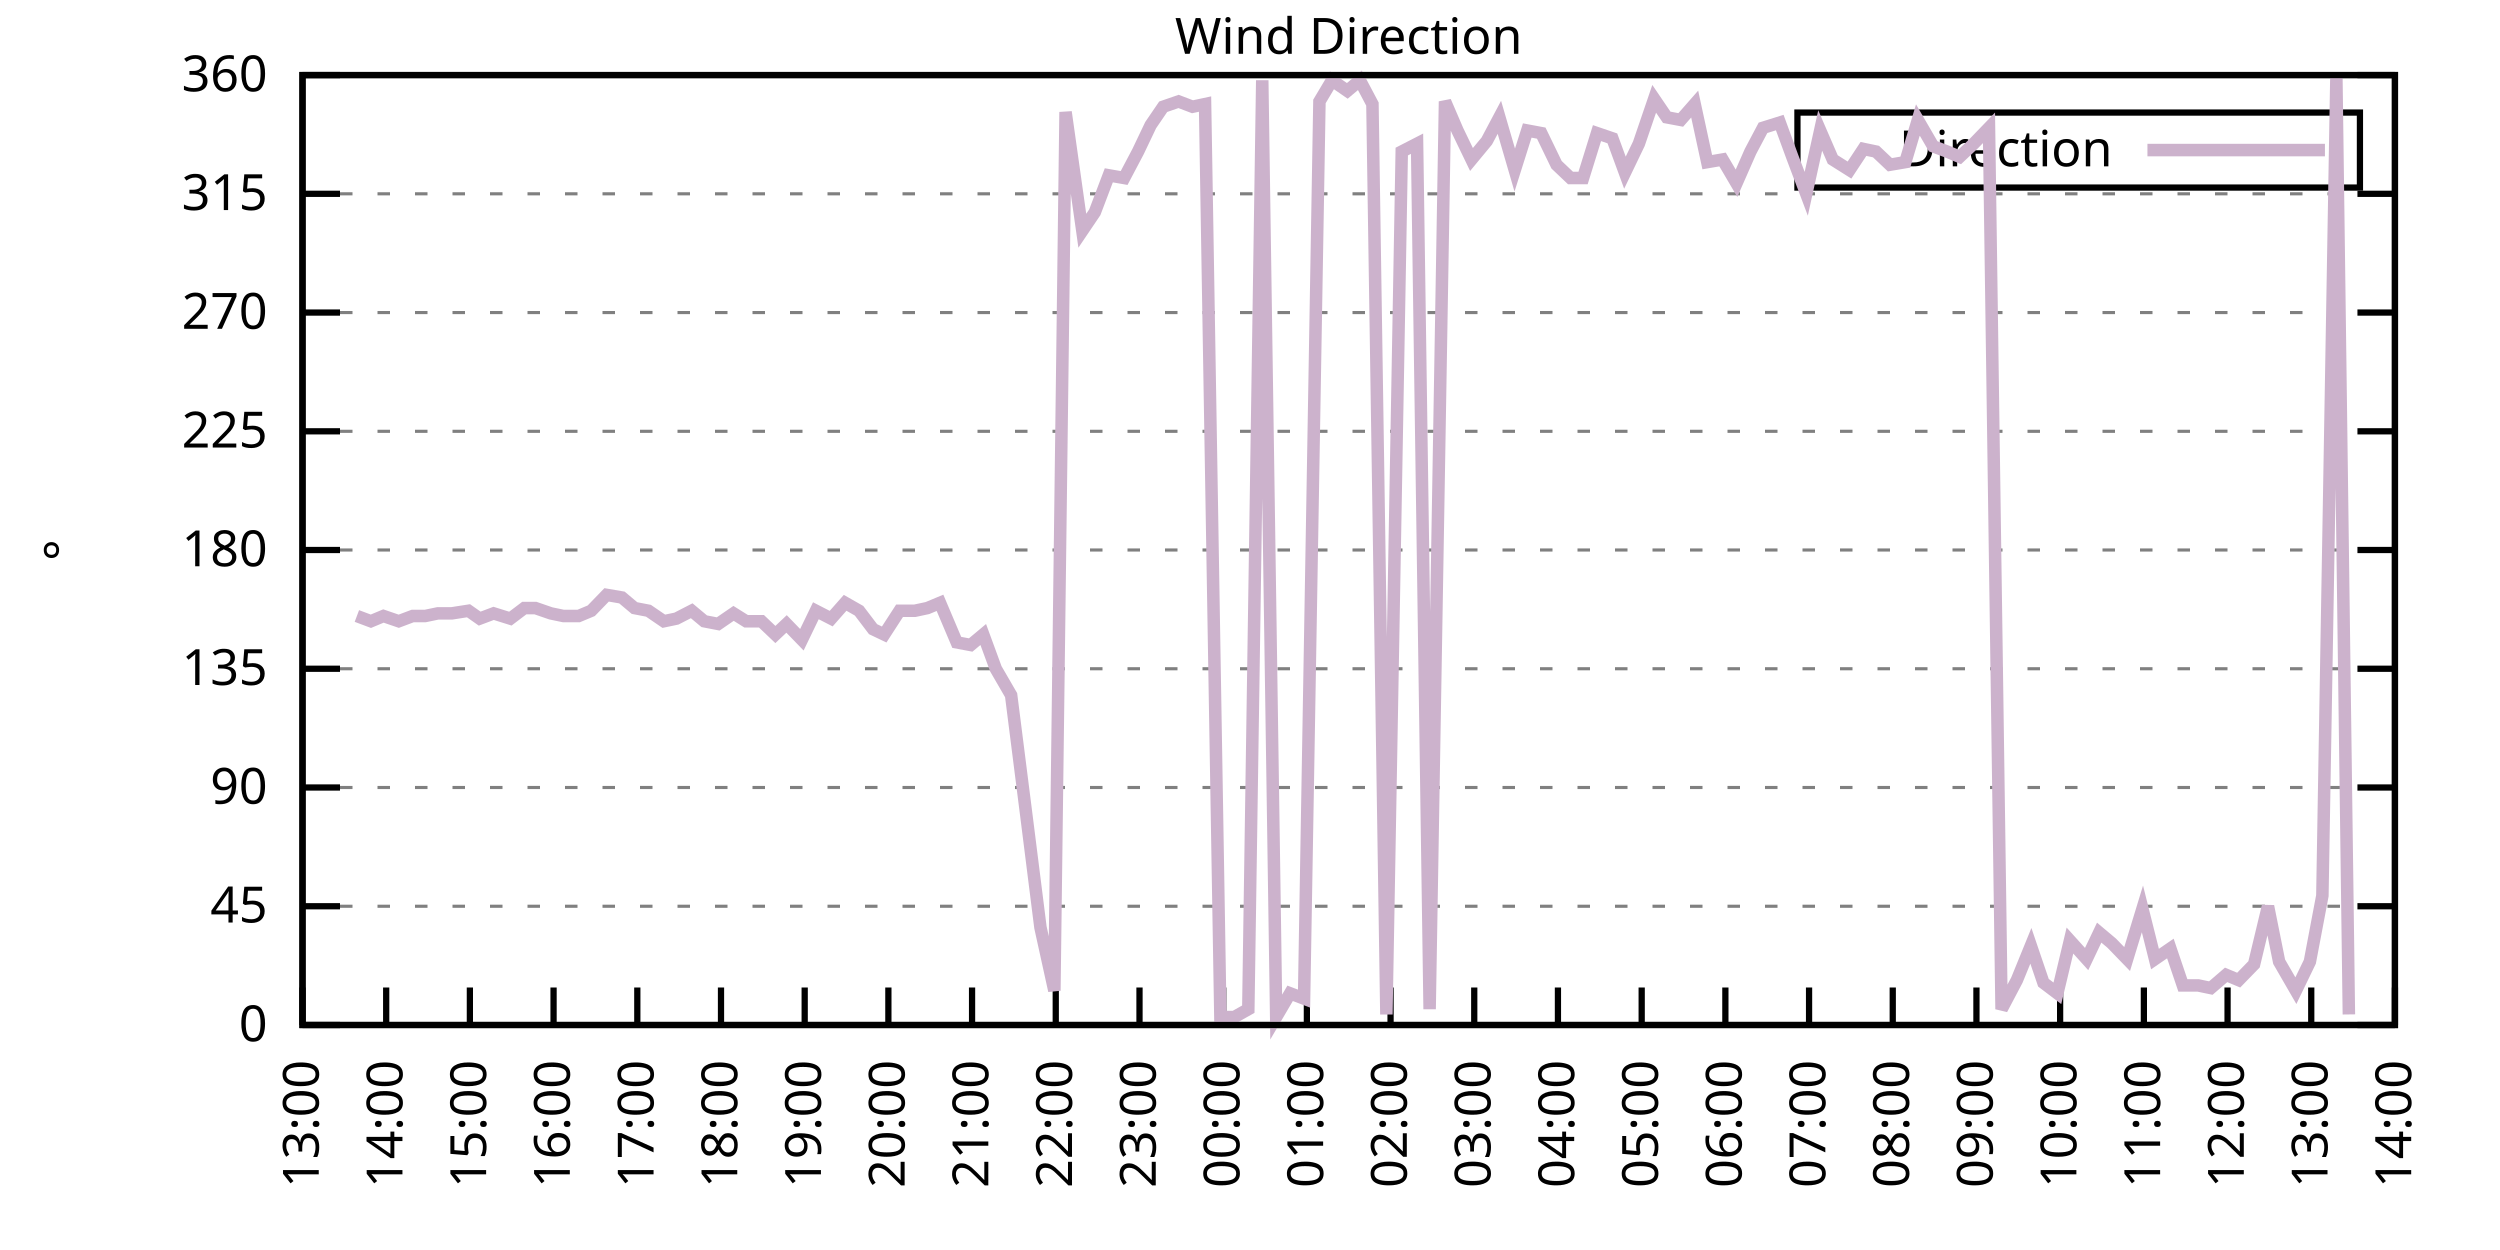
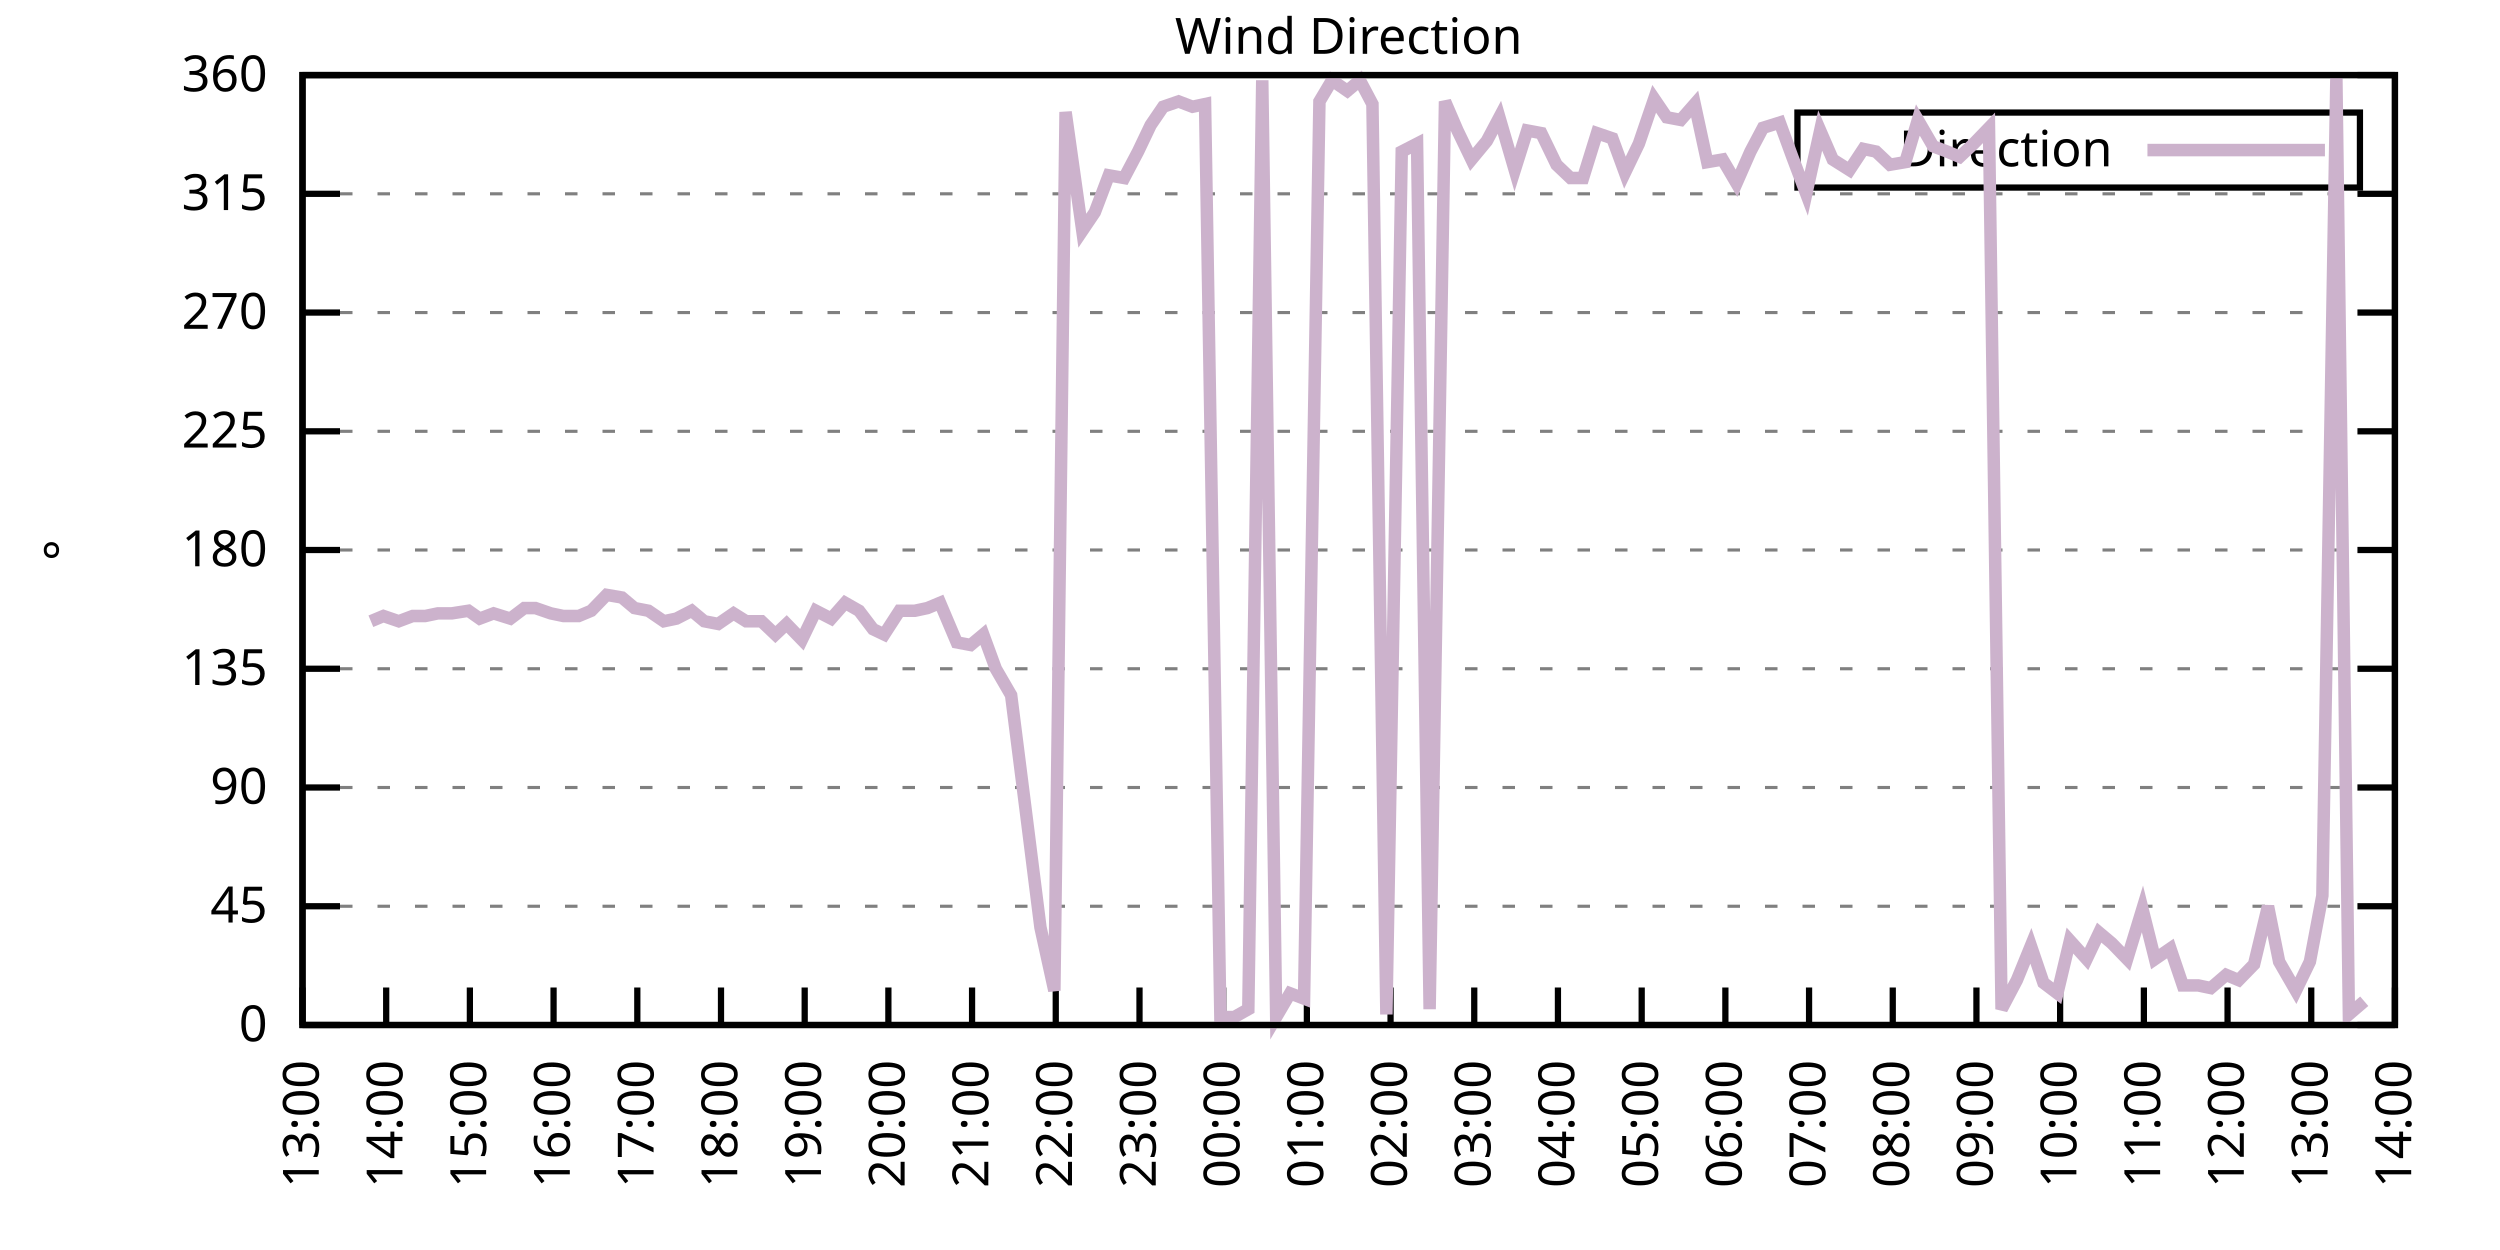
<svg xmlns="http://www.w3.org/2000/svg" xmlns:xlink="http://www.w3.org/1999/xlink" width="400" height="200" viewBox="0 0 400 200">
  <g id="gnuplot_canvas">
    <rect x="0" y="0" width="400" height="200" fill="none" />
    <defs>
      <circle id="gpDot" r="0.5" stroke-width="0.5" stroke="currentColor" />
      <path id="gpPt0" stroke-width="0.333" stroke="currentColor" d="M-1,0 h2 M0,-1 v2" />
      <path id="gpPt1" stroke-width="0.333" stroke="currentColor" d="M-1,-1 L1,1 M1,-1 L-1,1" />
      <path id="gpPt2" stroke-width="0.333" stroke="currentColor" d="M-1,0 L1,0 M0,-1 L0,1 M-1,-1 L1,1 M-1,1 L1,-1" />
      <rect id="gpPt3" stroke-width="0.333" stroke="currentColor" x="-1" y="-1" width="2" height="2" />
      <rect id="gpPt4" stroke-width="0.333" stroke="currentColor" fill="currentColor" x="-1" y="-1" width="2" height="2" />
      <circle id="gpPt5" stroke-width="0.333" stroke="currentColor" cx="0" cy="0" r="1" />
      <use xlink:href="#gpPt5" id="gpPt6" fill="currentColor" stroke="none" />
      <path id="gpPt7" stroke-width="0.333" stroke="currentColor" d="M0,-1.33 L-1.33,0.67 L1.33,0.67 z" />
      <use xlink:href="#gpPt7" id="gpPt8" fill="currentColor" stroke="none" />
      <use xlink:href="#gpPt7" id="gpPt9" stroke="currentColor" transform="rotate(180)" />
      <use xlink:href="#gpPt9" id="gpPt10" fill="currentColor" stroke="none" />
      <use xlink:href="#gpPt3" id="gpPt11" stroke="currentColor" transform="rotate(45)" />
      <use xlink:href="#gpPt11" id="gpPt12" fill="currentColor" stroke="none" />
      <path id="gpPt13" stroke-width="0.333" stroke="currentColor" d="M0,1.330 L1.265,0.411 L0.782,-1.067 L-0.782,-1.076 L-1.265,0.411 z" />
      <use xlink:href="#gpPt13" id="gpPt14" fill="currentColor" stroke="none" />
      <filter id="textbox" filterUnits="objectBoundingBox" x="0" y="0" height="1" width="1">
        <feFlood flood-color="white" flood-opacity="1" result="bgnd" />
        <feComposite in="SourceGraphic" in2="bgnd" operator="atop" />
      </filter>
      <filter id="greybox" filterUnits="objectBoundingBox" x="0" y="0" height="1" width="1">
        <feFlood flood-color="lightgrey" flood-opacity="1" result="grey" />
        <feComposite in="SourceGraphic" in2="grey" operator="atop" />
      </filter>
    </defs>
    <g fill="none" color="white" stroke="currentColor" stroke-width="1.00" stroke-linecap="butt" stroke-linejoin="miter">
</g>
    <g fill="none" color="black" stroke="currentColor" stroke-width="1.00" stroke-linecap="butt" stroke-linejoin="miter">
      <g stroke="none" shape-rendering="crispEdges">
        <polygon fill="rgb(255, 255, 255)" points="48.40,164.00 383.18,164.00 383.18,12.02 48.40,12.02 " />
      </g>
    </g>
    <g fill="none" color="black" stroke="currentColor" stroke-width="1.00" stroke-linecap="butt" stroke-linejoin="miter">
</g>
    <g fill="none" color="black" stroke="black" stroke-width="0.50" stroke-linecap="butt" stroke-linejoin="miter">
</g>
    <g fill="none" color="gray" stroke="currentColor" stroke-width="0.50" stroke-linecap="butt" stroke-linejoin="miter">
      <path stroke="gray" stroke-dasharray="2,4" class="gridline" d="M48.40,164.00 L383.19,164.00  " />
    </g>
    <g fill="none" color="gray" stroke="gray" stroke-width="1.00" stroke-linecap="butt" stroke-linejoin="miter">
</g>
    <g fill="none" color="black" stroke="currentColor" stroke-width="1.00" stroke-linecap="butt" stroke-linejoin="miter">
      <path stroke="black" d="M48.40,164.00 L54.40,164.00 M383.19,164.00 L377.19,164.00  " />
      <g transform="translate(42.80,166.60)" stroke="none" fill="black" font-family="Sans" font-size="8.00" text-anchor="end">
        <text>
          <tspan font-family="Sans"> 0</tspan>
        </text>
      </g>
    </g>
    <g fill="none" color="black" stroke="currentColor" stroke-width="1.00" stroke-linecap="butt" stroke-linejoin="miter">
</g>
    <g fill="none" color="black" stroke="black" stroke-width="0.50" stroke-linecap="butt" stroke-linejoin="miter">
</g>
    <g fill="none" color="gray" stroke="currentColor" stroke-width="0.50" stroke-linecap="butt" stroke-linejoin="miter">
      <path stroke="gray" stroke-dasharray="2,4" class="gridline" d="M48.40,145.00 L383.19,145.00  " />
    </g>
    <g fill="none" color="gray" stroke="gray" stroke-width="1.00" stroke-linecap="butt" stroke-linejoin="miter">
</g>
    <g fill="none" color="black" stroke="currentColor" stroke-width="1.00" stroke-linecap="butt" stroke-linejoin="miter">
      <path stroke="black" d="M48.40,145.00 L54.40,145.00 M383.19,145.00 L377.19,145.00  " />
      <g transform="translate(42.80,147.60)" stroke="none" fill="black" font-family="Sans" font-size="8.00" text-anchor="end">
        <text>
          <tspan font-family="Sans"> 45</tspan>
        </text>
      </g>
    </g>
    <g fill="none" color="black" stroke="currentColor" stroke-width="1.00" stroke-linecap="butt" stroke-linejoin="miter">
</g>
    <g fill="none" color="black" stroke="black" stroke-width="0.50" stroke-linecap="butt" stroke-linejoin="miter">
</g>
    <g fill="none" color="gray" stroke="currentColor" stroke-width="0.50" stroke-linecap="butt" stroke-linejoin="miter">
      <path stroke="gray" stroke-dasharray="2,4" class="gridline" d="M48.40,126.00 L383.19,126.00  " />
    </g>
    <g fill="none" color="gray" stroke="gray" stroke-width="1.00" stroke-linecap="butt" stroke-linejoin="miter">
</g>
    <g fill="none" color="black" stroke="currentColor" stroke-width="1.00" stroke-linecap="butt" stroke-linejoin="miter">
      <path stroke="black" d="M48.40,126.00 L54.40,126.00 M383.19,126.00 L377.19,126.00  " />
      <g transform="translate(42.80,128.60)" stroke="none" fill="black" font-family="Sans" font-size="8.00" text-anchor="end">
        <text>
          <tspan font-family="Sans"> 90</tspan>
        </text>
      </g>
    </g>
    <g fill="none" color="black" stroke="currentColor" stroke-width="1.00" stroke-linecap="butt" stroke-linejoin="miter">
</g>
    <g fill="none" color="black" stroke="black" stroke-width="0.50" stroke-linecap="butt" stroke-linejoin="miter">
</g>
    <g fill="none" color="gray" stroke="currentColor" stroke-width="0.50" stroke-linecap="butt" stroke-linejoin="miter">
      <path stroke="gray" stroke-dasharray="2,4" class="gridline" d="M48.40,107.00 L383.19,107.00  " />
    </g>
    <g fill="none" color="gray" stroke="gray" stroke-width="1.00" stroke-linecap="butt" stroke-linejoin="miter">
</g>
    <g fill="none" color="black" stroke="currentColor" stroke-width="1.00" stroke-linecap="butt" stroke-linejoin="miter">
      <path stroke="black" d="M48.40,107.00 L54.40,107.00 M383.19,107.00 L377.19,107.00  " />
      <g transform="translate(42.80,109.60)" stroke="none" fill="black" font-family="Sans" font-size="8.00" text-anchor="end">
        <text>
          <tspan font-family="Sans"> 135</tspan>
        </text>
      </g>
    </g>
    <g fill="none" color="black" stroke="currentColor" stroke-width="1.00" stroke-linecap="butt" stroke-linejoin="miter">
</g>
    <g fill="none" color="black" stroke="black" stroke-width="0.50" stroke-linecap="butt" stroke-linejoin="miter">
</g>
    <g fill="none" color="gray" stroke="currentColor" stroke-width="0.50" stroke-linecap="butt" stroke-linejoin="miter">
      <path stroke="gray" stroke-dasharray="2,4" class="gridline" d="M48.40,88.00 L383.19,88.00  " />
    </g>
    <g fill="none" color="gray" stroke="gray" stroke-width="1.00" stroke-linecap="butt" stroke-linejoin="miter">
</g>
    <g fill="none" color="black" stroke="currentColor" stroke-width="1.00" stroke-linecap="butt" stroke-linejoin="miter">
      <path stroke="black" d="M48.40,88.00 L54.40,88.00 M383.19,88.00 L377.19,88.00  " />
      <g transform="translate(42.80,90.60)" stroke="none" fill="black" font-family="Sans" font-size="8.00" text-anchor="end">
        <text>
          <tspan font-family="Sans"> 180</tspan>
        </text>
      </g>
    </g>
    <g fill="none" color="black" stroke="currentColor" stroke-width="1.00" stroke-linecap="butt" stroke-linejoin="miter">
</g>
    <g fill="none" color="black" stroke="black" stroke-width="0.50" stroke-linecap="butt" stroke-linejoin="miter">
</g>
    <g fill="none" color="gray" stroke="currentColor" stroke-width="0.50" stroke-linecap="butt" stroke-linejoin="miter">
      <path stroke="gray" stroke-dasharray="2,4" class="gridline" d="M48.40,69.01 L383.19,69.01  " />
    </g>
    <g fill="none" color="gray" stroke="gray" stroke-width="1.00" stroke-linecap="butt" stroke-linejoin="miter">
</g>
    <g fill="none" color="black" stroke="currentColor" stroke-width="1.00" stroke-linecap="butt" stroke-linejoin="miter">
      <path stroke="black" d="M48.40,69.01 L54.40,69.01 M383.19,69.01 L377.19,69.01  " />
      <g transform="translate(42.80,71.61)" stroke="none" fill="black" font-family="Sans" font-size="8.00" text-anchor="end">
        <text>
          <tspan font-family="Sans"> 225</tspan>
        </text>
      </g>
    </g>
    <g fill="none" color="black" stroke="currentColor" stroke-width="1.00" stroke-linecap="butt" stroke-linejoin="miter">
</g>
    <g fill="none" color="black" stroke="black" stroke-width="0.50" stroke-linecap="butt" stroke-linejoin="miter">
</g>
    <g fill="none" color="gray" stroke="currentColor" stroke-width="0.50" stroke-linecap="butt" stroke-linejoin="miter">
      <path stroke="gray" stroke-dasharray="2,4" class="gridline" d="M48.40,50.01 L383.19,50.01  " />
    </g>
    <g fill="none" color="gray" stroke="gray" stroke-width="1.00" stroke-linecap="butt" stroke-linejoin="miter">
</g>
    <g fill="none" color="black" stroke="currentColor" stroke-width="1.00" stroke-linecap="butt" stroke-linejoin="miter">
      <path stroke="black" d="M48.40,50.01 L54.40,50.01 M383.19,50.01 L377.19,50.01  " />
      <g transform="translate(42.80,52.61)" stroke="none" fill="black" font-family="Sans" font-size="8.00" text-anchor="end">
        <text>
          <tspan font-family="Sans"> 270</tspan>
        </text>
      </g>
    </g>
    <g fill="none" color="black" stroke="currentColor" stroke-width="1.00" stroke-linecap="butt" stroke-linejoin="miter">
</g>
    <g fill="none" color="black" stroke="black" stroke-width="0.50" stroke-linecap="butt" stroke-linejoin="miter">
</g>
    <g fill="none" color="gray" stroke="currentColor" stroke-width="0.50" stroke-linecap="butt" stroke-linejoin="miter">
      <path stroke="gray" stroke-dasharray="2,4" class="gridline" d="M48.40,31.01 L383.19,31.01  " />
    </g>
    <g fill="none" color="gray" stroke="gray" stroke-width="1.00" stroke-linecap="butt" stroke-linejoin="miter">
</g>
    <g fill="none" color="black" stroke="currentColor" stroke-width="1.00" stroke-linecap="butt" stroke-linejoin="miter">
      <path stroke="black" d="M48.40,31.01 L54.40,31.01 M383.19,31.01 L377.19,31.01  " />
      <g transform="translate(42.80,33.61)" stroke="none" fill="black" font-family="Sans" font-size="8.00" text-anchor="end">
        <text>
          <tspan font-family="Sans"> 315</tspan>
        </text>
      </g>
    </g>
    <g fill="none" color="black" stroke="currentColor" stroke-width="1.00" stroke-linecap="butt" stroke-linejoin="miter">
</g>
    <g fill="none" color="black" stroke="black" stroke-width="0.50" stroke-linecap="butt" stroke-linejoin="miter">
</g>
    <g fill="none" color="gray" stroke="currentColor" stroke-width="0.50" stroke-linecap="butt" stroke-linejoin="miter">
      <path stroke="gray" stroke-dasharray="2,4" class="gridline" d="M48.40,12.01 L383.19,12.01  " />
    </g>
    <g fill="none" color="gray" stroke="gray" stroke-width="1.00" stroke-linecap="butt" stroke-linejoin="miter">
</g>
    <g fill="none" color="black" stroke="currentColor" stroke-width="1.00" stroke-linecap="butt" stroke-linejoin="miter">
      <path stroke="black" d="M48.40,12.01 L54.40,12.01 M383.19,12.01 L377.19,12.01  " />
      <g transform="translate(42.80,14.61)" stroke="none" fill="black" font-family="Sans" font-size="8.00" text-anchor="end">
        <text>
          <tspan font-family="Sans"> 360</tspan>
        </text>
      </g>
    </g>
    <g fill="none" color="black" stroke="currentColor" stroke-width="1.00" stroke-linecap="butt" stroke-linejoin="miter">
      <path stroke="black" d="M48.40,164.00 L48.40,158.00  " />
      <g transform="translate(51.00,169.60) rotate(270.00)" stroke="none" fill="black" font-family="Sans" font-size="8.00" text-anchor="end">
        <text>
          <tspan font-family="Sans">13:00</tspan>
        </text>
      </g>
    </g>
    <g fill="none" color="black" stroke="currentColor" stroke-width="1.00" stroke-linecap="butt" stroke-linejoin="miter">
      <path stroke="black" d="M61.79,164.00 L61.79,158.00  " />
      <g transform="translate(64.39,169.60) rotate(270.00)" stroke="none" fill="black" font-family="Sans" font-size="8.00" text-anchor="end">
        <text>
          <tspan font-family="Sans">14:00</tspan>
        </text>
      </g>
    </g>
    <g fill="none" color="black" stroke="currentColor" stroke-width="1.00" stroke-linecap="butt" stroke-linejoin="miter">
      <path stroke="black" d="M75.18,164.00 L75.18,158.00  " />
      <g transform="translate(77.78,169.60) rotate(270.00)" stroke="none" fill="black" font-family="Sans" font-size="8.00" text-anchor="end">
        <text>
          <tspan font-family="Sans">15:00</tspan>
        </text>
      </g>
    </g>
    <g fill="none" color="black" stroke="currentColor" stroke-width="1.00" stroke-linecap="butt" stroke-linejoin="miter">
      <path stroke="black" d="M88.57,164.00 L88.57,158.00  " />
      <g transform="translate(91.17,169.60) rotate(270.00)" stroke="none" fill="black" font-family="Sans" font-size="8.00" text-anchor="end">
        <text>
          <tspan font-family="Sans">16:00</tspan>
        </text>
      </g>
    </g>
    <g fill="none" color="black" stroke="currentColor" stroke-width="1.00" stroke-linecap="butt" stroke-linejoin="miter">
      <path stroke="black" d="M101.97,164.00 L101.97,158.00  " />
      <g transform="translate(104.57,169.60) rotate(270.00)" stroke="none" fill="black" font-family="Sans" font-size="8.00" text-anchor="end">
        <text>
          <tspan font-family="Sans">17:00</tspan>
        </text>
      </g>
    </g>
    <g fill="none" color="black" stroke="currentColor" stroke-width="1.00" stroke-linecap="butt" stroke-linejoin="miter">
      <path stroke="black" d="M115.36,164.00 L115.36,158.00  " />
      <g transform="translate(117.96,169.60) rotate(270.00)" stroke="none" fill="black" font-family="Sans" font-size="8.00" text-anchor="end">
        <text>
          <tspan font-family="Sans">18:00</tspan>
        </text>
      </g>
    </g>
    <g fill="none" color="black" stroke="currentColor" stroke-width="1.00" stroke-linecap="butt" stroke-linejoin="miter">
      <path stroke="black" d="M128.75,164.00 L128.75,158.00  " />
      <g transform="translate(131.35,169.60) rotate(270.00)" stroke="none" fill="black" font-family="Sans" font-size="8.00" text-anchor="end">
        <text>
          <tspan font-family="Sans">19:00</tspan>
        </text>
      </g>
    </g>
    <g fill="none" color="black" stroke="currentColor" stroke-width="1.00" stroke-linecap="butt" stroke-linejoin="miter">
      <path stroke="black" d="M142.14,164.00 L142.14,158.00  " />
      <g transform="translate(144.74,169.60) rotate(270.00)" stroke="none" fill="black" font-family="Sans" font-size="8.00" text-anchor="end">
        <text>
          <tspan font-family="Sans">20:00</tspan>
        </text>
      </g>
    </g>
    <g fill="none" color="black" stroke="currentColor" stroke-width="1.00" stroke-linecap="butt" stroke-linejoin="miter">
      <path stroke="black" d="M155.53,164.00 L155.53,158.00  " />
      <g transform="translate(158.13,169.60) rotate(270.00)" stroke="none" fill="black" font-family="Sans" font-size="8.00" text-anchor="end">
        <text>
          <tspan font-family="Sans">21:00</tspan>
        </text>
      </g>
    </g>
    <g fill="none" color="black" stroke="currentColor" stroke-width="1.00" stroke-linecap="butt" stroke-linejoin="miter">
      <path stroke="black" d="M168.92,164.00 L168.92,158.00  " />
      <g transform="translate(171.52,169.60) rotate(270.00)" stroke="none" fill="black" font-family="Sans" font-size="8.00" text-anchor="end">
        <text>
          <tspan font-family="Sans">22:00</tspan>
        </text>
      </g>
    </g>
    <g fill="none" color="black" stroke="currentColor" stroke-width="1.00" stroke-linecap="butt" stroke-linejoin="miter">
      <path stroke="black" d="M182.32,164.00 L182.32,158.00  " />
      <g transform="translate(184.92,169.60) rotate(270.00)" stroke="none" fill="black" font-family="Sans" font-size="8.00" text-anchor="end">
        <text>
          <tspan font-family="Sans">23:00</tspan>
        </text>
      </g>
    </g>
    <g fill="none" color="black" stroke="currentColor" stroke-width="1.00" stroke-linecap="butt" stroke-linejoin="miter">
      <path stroke="black" d="M195.71,164.00 L195.71,158.00  " />
      <g transform="translate(198.31,169.60) rotate(270.00)" stroke="none" fill="black" font-family="Sans" font-size="8.00" text-anchor="end">
        <text>
          <tspan font-family="Sans">00:00</tspan>
        </text>
      </g>
    </g>
    <g fill="none" color="black" stroke="currentColor" stroke-width="1.00" stroke-linecap="butt" stroke-linejoin="miter">
      <path stroke="black" d="M209.10,164.00 L209.10,158.00  " />
      <g transform="translate(211.70,169.60) rotate(270.00)" stroke="none" fill="black" font-family="Sans" font-size="8.00" text-anchor="end">
        <text>
          <tspan font-family="Sans">01:00</tspan>
        </text>
      </g>
    </g>
    <g fill="none" color="black" stroke="currentColor" stroke-width="1.00" stroke-linecap="butt" stroke-linejoin="miter">
      <path stroke="black" d="M222.49,164.00 L222.49,158.00  " />
      <g transform="translate(225.09,169.60) rotate(270.00)" stroke="none" fill="black" font-family="Sans" font-size="8.00" text-anchor="end">
        <text>
          <tspan font-family="Sans">02:00</tspan>
        </text>
      </g>
    </g>
    <g fill="none" color="black" stroke="currentColor" stroke-width="1.00" stroke-linecap="butt" stroke-linejoin="miter">
      <path stroke="black" d="M235.88,164.00 L235.88,158.00  " />
      <g transform="translate(238.48,169.60) rotate(270.00)" stroke="none" fill="black" font-family="Sans" font-size="8.00" text-anchor="end">
        <text>
          <tspan font-family="Sans">03:00</tspan>
        </text>
      </g>
    </g>
    <g fill="none" color="black" stroke="currentColor" stroke-width="1.00" stroke-linecap="butt" stroke-linejoin="miter">
      <path stroke="black" d="M249.27,164.00 L249.27,158.00  " />
      <g transform="translate(251.87,169.60) rotate(270.00)" stroke="none" fill="black" font-family="Sans" font-size="8.00" text-anchor="end">
        <text>
          <tspan font-family="Sans">04:00</tspan>
        </text>
      </g>
    </g>
    <g fill="none" color="black" stroke="currentColor" stroke-width="1.00" stroke-linecap="butt" stroke-linejoin="miter">
      <path stroke="black" d="M262.67,164.00 L262.67,158.00  " />
      <g transform="translate(265.27,169.60) rotate(270.00)" stroke="none" fill="black" font-family="Sans" font-size="8.00" text-anchor="end">
        <text>
          <tspan font-family="Sans">05:00</tspan>
        </text>
      </g>
    </g>
    <g fill="none" color="black" stroke="currentColor" stroke-width="1.00" stroke-linecap="butt" stroke-linejoin="miter">
      <path stroke="black" d="M276.06,164.00 L276.06,158.00  " />
      <g transform="translate(278.66,169.60) rotate(270.00)" stroke="none" fill="black" font-family="Sans" font-size="8.00" text-anchor="end">
        <text>
          <tspan font-family="Sans">06:00</tspan>
        </text>
      </g>
    </g>
    <g fill="none" color="black" stroke="currentColor" stroke-width="1.00" stroke-linecap="butt" stroke-linejoin="miter">
      <path stroke="black" d="M289.45,164.00 L289.45,158.00  " />
      <g transform="translate(292.05,169.60) rotate(270.00)" stroke="none" fill="black" font-family="Sans" font-size="8.00" text-anchor="end">
        <text>
          <tspan font-family="Sans">07:00</tspan>
        </text>
      </g>
    </g>
    <g fill="none" color="black" stroke="currentColor" stroke-width="1.00" stroke-linecap="butt" stroke-linejoin="miter">
      <path stroke="black" d="M302.84,164.00 L302.84,158.00  " />
      <g transform="translate(305.44,169.60) rotate(270.00)" stroke="none" fill="black" font-family="Sans" font-size="8.00" text-anchor="end">
        <text>
          <tspan font-family="Sans">08:00</tspan>
        </text>
      </g>
    </g>
    <g fill="none" color="black" stroke="currentColor" stroke-width="1.00" stroke-linecap="butt" stroke-linejoin="miter">
      <path stroke="black" d="M316.23,164.00 L316.23,158.00  " />
      <g transform="translate(318.83,169.60) rotate(270.00)" stroke="none" fill="black" font-family="Sans" font-size="8.00" text-anchor="end">
        <text>
          <tspan font-family="Sans">09:00</tspan>
        </text>
      </g>
    </g>
    <g fill="none" color="black" stroke="currentColor" stroke-width="1.00" stroke-linecap="butt" stroke-linejoin="miter">
      <path stroke="black" d="M329.62,164.00 L329.62,158.00  " />
      <g transform="translate(332.22,169.60) rotate(270.00)" stroke="none" fill="black" font-family="Sans" font-size="8.00" text-anchor="end">
        <text>
          <tspan font-family="Sans">10:00</tspan>
        </text>
      </g>
    </g>
    <g fill="none" color="black" stroke="currentColor" stroke-width="1.00" stroke-linecap="butt" stroke-linejoin="miter">
      <path stroke="black" d="M343.02,164.00 L343.02,158.00  " />
      <g transform="translate(345.62,169.60) rotate(270.00)" stroke="none" fill="black" font-family="Sans" font-size="8.00" text-anchor="end">
        <text>
          <tspan font-family="Sans">11:00</tspan>
        </text>
      </g>
    </g>
    <g fill="none" color="black" stroke="currentColor" stroke-width="1.00" stroke-linecap="butt" stroke-linejoin="miter">
      <path stroke="black" d="M356.41,164.00 L356.41,158.00  " />
      <g transform="translate(359.01,169.60) rotate(270.00)" stroke="none" fill="black" font-family="Sans" font-size="8.00" text-anchor="end">
        <text>
          <tspan font-family="Sans">12:00</tspan>
        </text>
      </g>
    </g>
    <g fill="none" color="black" stroke="currentColor" stroke-width="1.00" stroke-linecap="butt" stroke-linejoin="miter">
      <path stroke="black" d="M369.80,164.00 L369.80,158.00  " />
      <g transform="translate(372.40,169.60) rotate(270.00)" stroke="none" fill="black" font-family="Sans" font-size="8.00" text-anchor="end">
        <text>
          <tspan font-family="Sans">13:00</tspan>
        </text>
      </g>
    </g>
    <g fill="none" color="black" stroke="currentColor" stroke-width="1.00" stroke-linecap="butt" stroke-linejoin="miter">
      <path stroke="black" d="M383.19,164.00 L383.19,158.00  " />
      <g transform="translate(385.79,169.60) rotate(270.00)" stroke="none" fill="black" font-family="Sans" font-size="8.00" text-anchor="end">
        <text>
          <tspan font-family="Sans">14:00</tspan>
        </text>
      </g>
    </g>
    <g fill="none" color="black" stroke="currentColor" stroke-width="1.00" stroke-linecap="butt" stroke-linejoin="miter">
</g>
    <g fill="none" color="black" stroke="currentColor" stroke-width="1.00" stroke-linecap="butt" stroke-linejoin="miter">
      <path stroke="black" d="M48.40,12.01 L48.40,164.00 L383.19,164.00 L383.19,12.01 L48.40,12.01 Z  " />
    </g>
    <g fill="none" color="black" stroke="currentColor" stroke-width="1.00" stroke-linecap="butt" stroke-linejoin="miter">
</g>
    <g fill="none" color="black" stroke="currentColor" stroke-width="1.00" stroke-linecap="butt" stroke-linejoin="miter">
      <path stroke="black" d="M287.59,30.01 L287.59,18.01 L377.59,18.01 L377.59,30.01 L287.59,30.01 Z  " />
    </g>
    <g id="Wind_direction_plot_1">
      <g fill="none" color="white" stroke="black" stroke-width="2.00" stroke-linecap="butt" stroke-linejoin="miter">
</g>
      <g fill="none" color="black" stroke="currentColor" stroke-width="2.00" stroke-linecap="butt" stroke-linejoin="miter">
        <g transform="translate(337.99,26.61)" stroke="none" fill="black" font-family="Sans" font-size="8.00" text-anchor="end">
          <text>
            <tspan font-family="Sans">Direction</tspan>
          </text>
        </g>
      </g>
      <g fill="none" color="black" stroke="currentColor" stroke-width="2.00" stroke-linecap="butt" stroke-linejoin="miter">
-         <path stroke="rgb(204, 178, 204)" d="M343.59,24.01 L371.99,24.01 M57.10,98.56 L59.34,99.40 L61.35,98.56 L63.80,99.40 L66.03,98.56 L68.04,98.56   L70.05,98.14 L72.28,98.14 L74.96,97.72 L76.75,98.98 L78.98,98.14 L81.66,98.98 L83.89,97.29 L85.67,97.29   L88.13,98.14 L90.14,98.56 L92.59,98.56 L94.60,97.72 L97.06,95.18 L99.51,95.60 L101.52,97.29 L103.75,97.72   L106.21,99.40 L108.22,98.98 L110.67,97.72 L112.68,99.40 L114.91,99.83 L117.37,98.14 L119.38,99.40 L121.83,99.40   L124.06,101.52 L125.85,99.83 L128.30,102.36 L130.54,97.72 L132.99,98.98 L135.22,96.45 L137.45,97.72 L139.69,100.67   L141.47,101.52 L143.93,97.72 L146.38,97.72 L148.39,97.29 L150.40,96.45 L153.08,102.78 L155.31,103.20 L157.32,101.52   L159.33,107.00 L161.78,111.23 L164.24,130.65 L166.47,148.38 L168.70,158.51 L170.49,17.92 L173.17,36.92 L175.17,33.96   L177.41,28.05 L179.86,28.48 L182.09,24.25 L184.10,20.03 L186.11,17.08 L188.57,16.23 L190.80,17.08 L192.81,16.65   L195.26,162.73 L197.49,162.73 L199.73,161.47 L201.96,12.85 L204.19,162.73 L206.42,158.93 L208.65,159.78 L211.11,16.23   L213.12,12.85 L215.57,14.54 L217.58,12.85 L219.59,16.65 L221.82,162.31 L224.28,24.25 L226.73,22.99 L228.74,161.47   L231.20,16.23 L233.20,20.88 L235.44,25.52 L237.89,22.56 L239.90,18.77 L242.36,27.21 L244.36,20.88 L246.60,21.30   L249.05,26.36 L251.28,28.48 L253.29,28.48 L255.52,21.30 L257.98,22.14 L259.99,27.63 L262.22,22.99 L264.67,15.81   L266.68,18.77 L268.92,19.19 L271.15,16.65 L273.16,25.94 L275.61,25.52 L277.84,29.32 L280.07,24.25 L282.08,20.45   L284.76,19.61 L286.77,25.10 L289.00,31.01 L291.23,20.88 L293.24,25.52 L295.92,27.21 L298.15,23.83 L300.16,24.25   L302.39,26.36 L304.85,25.94 L306.86,19.19 L309.31,23.41 L311.54,24.25 L313.55,25.10 L315.79,22.99 L318.24,20.45   L320.25,161.47 L322.70,156.82 L324.94,151.33 L326.95,157.24 L329.18,158.93 L331.19,150.49 L333.86,153.45 L335.87,149.22   L337.88,150.91 L340.34,153.45 L342.79,145.42 L344.80,153.45 L347.26,151.76 L349.26,157.67 L351.72,157.67 L353.73,158.09   L356.18,155.98 L358.19,156.82 L360.65,154.29 L362.88,145.00 L364.66,153.87 L367.34,158.51 L369.58,153.87 L371.58,143.31   L373.82,12.43 L375.82,162.31  " />
+         <path stroke="rgb(204, 178, 204)" d="M343.59,24.01 L371.99,24.01 M59.34,99.40 L61.35,98.56 L63.80,99.40 L66.03,98.56 L68.04,98.56 L70.05,98.14   L72.28,98.14 L74.96,97.72 L76.75,98.98 L78.98,98.14 L81.66,98.98 L83.89,97.29 L85.67,97.29 L88.13,98.14   L90.14,98.56 L92.59,98.56 L94.60,97.72 L97.06,95.18 L99.51,95.60 L101.52,97.29 L103.75,97.72 L106.21,99.40   L108.22,98.98 L110.67,97.72 L112.68,99.40 L114.91,99.83 L117.37,98.14 L119.38,99.40 L121.83,99.40 L124.06,101.52   L125.85,99.83 L128.30,102.36 L130.54,97.72 L132.99,98.98 L135.22,96.45 L137.45,97.72 L139.69,100.67 L141.47,101.52   L143.93,97.72 L146.38,97.72 L148.39,97.29 L150.40,96.45 L153.08,102.78 L155.31,103.20 L157.32,101.52 L159.33,107.00   L161.78,111.23 L164.24,130.65 L166.47,148.38 L168.70,158.51 L170.49,17.92 L173.17,36.92 L175.17,33.96 L177.41,28.05   L179.86,28.48 L182.09,24.25 L184.10,20.03 L186.11,17.08 L188.57,16.23 L190.80,17.08 L192.81,16.65 L195.26,162.73   L197.49,162.73 L199.73,161.47 L201.96,12.85 L204.19,162.73 L206.42,158.93 L208.65,159.78 L211.11,16.23 L213.12,12.85   L215.57,14.54 L217.58,12.85 L219.59,16.65 L221.82,162.31 L224.28,24.25 L226.73,22.99 L228.74,161.47 L231.20,16.23   L233.20,20.88 L235.44,25.52 L237.89,22.56 L239.90,18.77 L242.36,27.21 L244.36,20.88 L246.60,21.30 L249.05,26.36   L251.28,28.48 L253.29,28.48 L255.52,21.30 L257.98,22.14 L259.99,27.63 L262.22,22.99 L264.67,15.81 L266.68,18.77   L268.92,19.19 L271.15,16.65 L273.16,25.94 L275.61,25.52 L277.84,29.32 L280.07,24.25 L282.08,20.45 L284.76,19.61   L286.77,25.10 L289.00,31.01 L291.23,20.88 L293.24,25.52 L295.92,27.21 L298.15,23.83 L300.16,24.25 L302.39,26.36   L304.85,25.94 L306.86,19.19 L309.31,23.41 L311.54,24.25 L313.55,25.10 L315.79,22.99 L318.24,20.45 L320.25,161.47   L322.70,156.82 L324.94,151.33 L326.95,157.24 L329.18,158.93 L331.19,150.49 L333.86,153.45 L335.87,149.22 L337.88,150.91   L340.34,153.45 L342.79,145.42 L344.80,153.45 L347.26,151.76 L349.26,157.67 L351.72,157.67 L353.73,158.09 L356.18,155.98   L358.19,156.82 L360.65,154.29 L362.88,145.00 L364.66,153.87 L367.34,158.51 L369.58,153.87 L371.58,143.31 L373.82,12.43   L375.82,162.31 L378.28,160.20  " />
      </g>
    </g>
    <g fill="none" color="black" stroke="currentColor" stroke-width="2.00" stroke-linecap="butt" stroke-linejoin="miter">
</g>
    <g fill="none" color="black" stroke="black" stroke-width="1.00" stroke-linecap="butt" stroke-linejoin="miter">
</g>
    <g fill="none" color="black" stroke="currentColor" stroke-width="1.00" stroke-linecap="butt" stroke-linejoin="miter">
      <path stroke="black" d="M48.40,12.01 L48.40,164.00 L383.19,164.00 L383.19,12.01 L48.40,12.01 Z  " />
      <g transform="translate(12.80,88.01) rotate(270.00)" stroke="none" fill="black" font-family="Sans" font-size="8.00" text-anchor="middle">
        <text>
          <tspan font-family="Sans">°</tspan>
        </text>
      </g>
    </g>
    <g fill="none" color="black" stroke="currentColor" stroke-width="1.00" stroke-linecap="butt" stroke-linejoin="miter">
</g>
    <g fill="none" color="black" stroke="currentColor" stroke-width="1.00" stroke-linecap="butt" stroke-linejoin="miter">
      <g transform="translate(215.79,8.61)" stroke="none" fill="black" font-family="Sans" font-size="8.00" text-anchor="middle">
        <text>
          <tspan font-family="Sans">Wind Direction</tspan>
        </text>
      </g>
    </g>
    <g fill="none" color="black" stroke="currentColor" stroke-width="1.00" stroke-linecap="butt" stroke-linejoin="miter">
</g>
  </g>
</svg>
